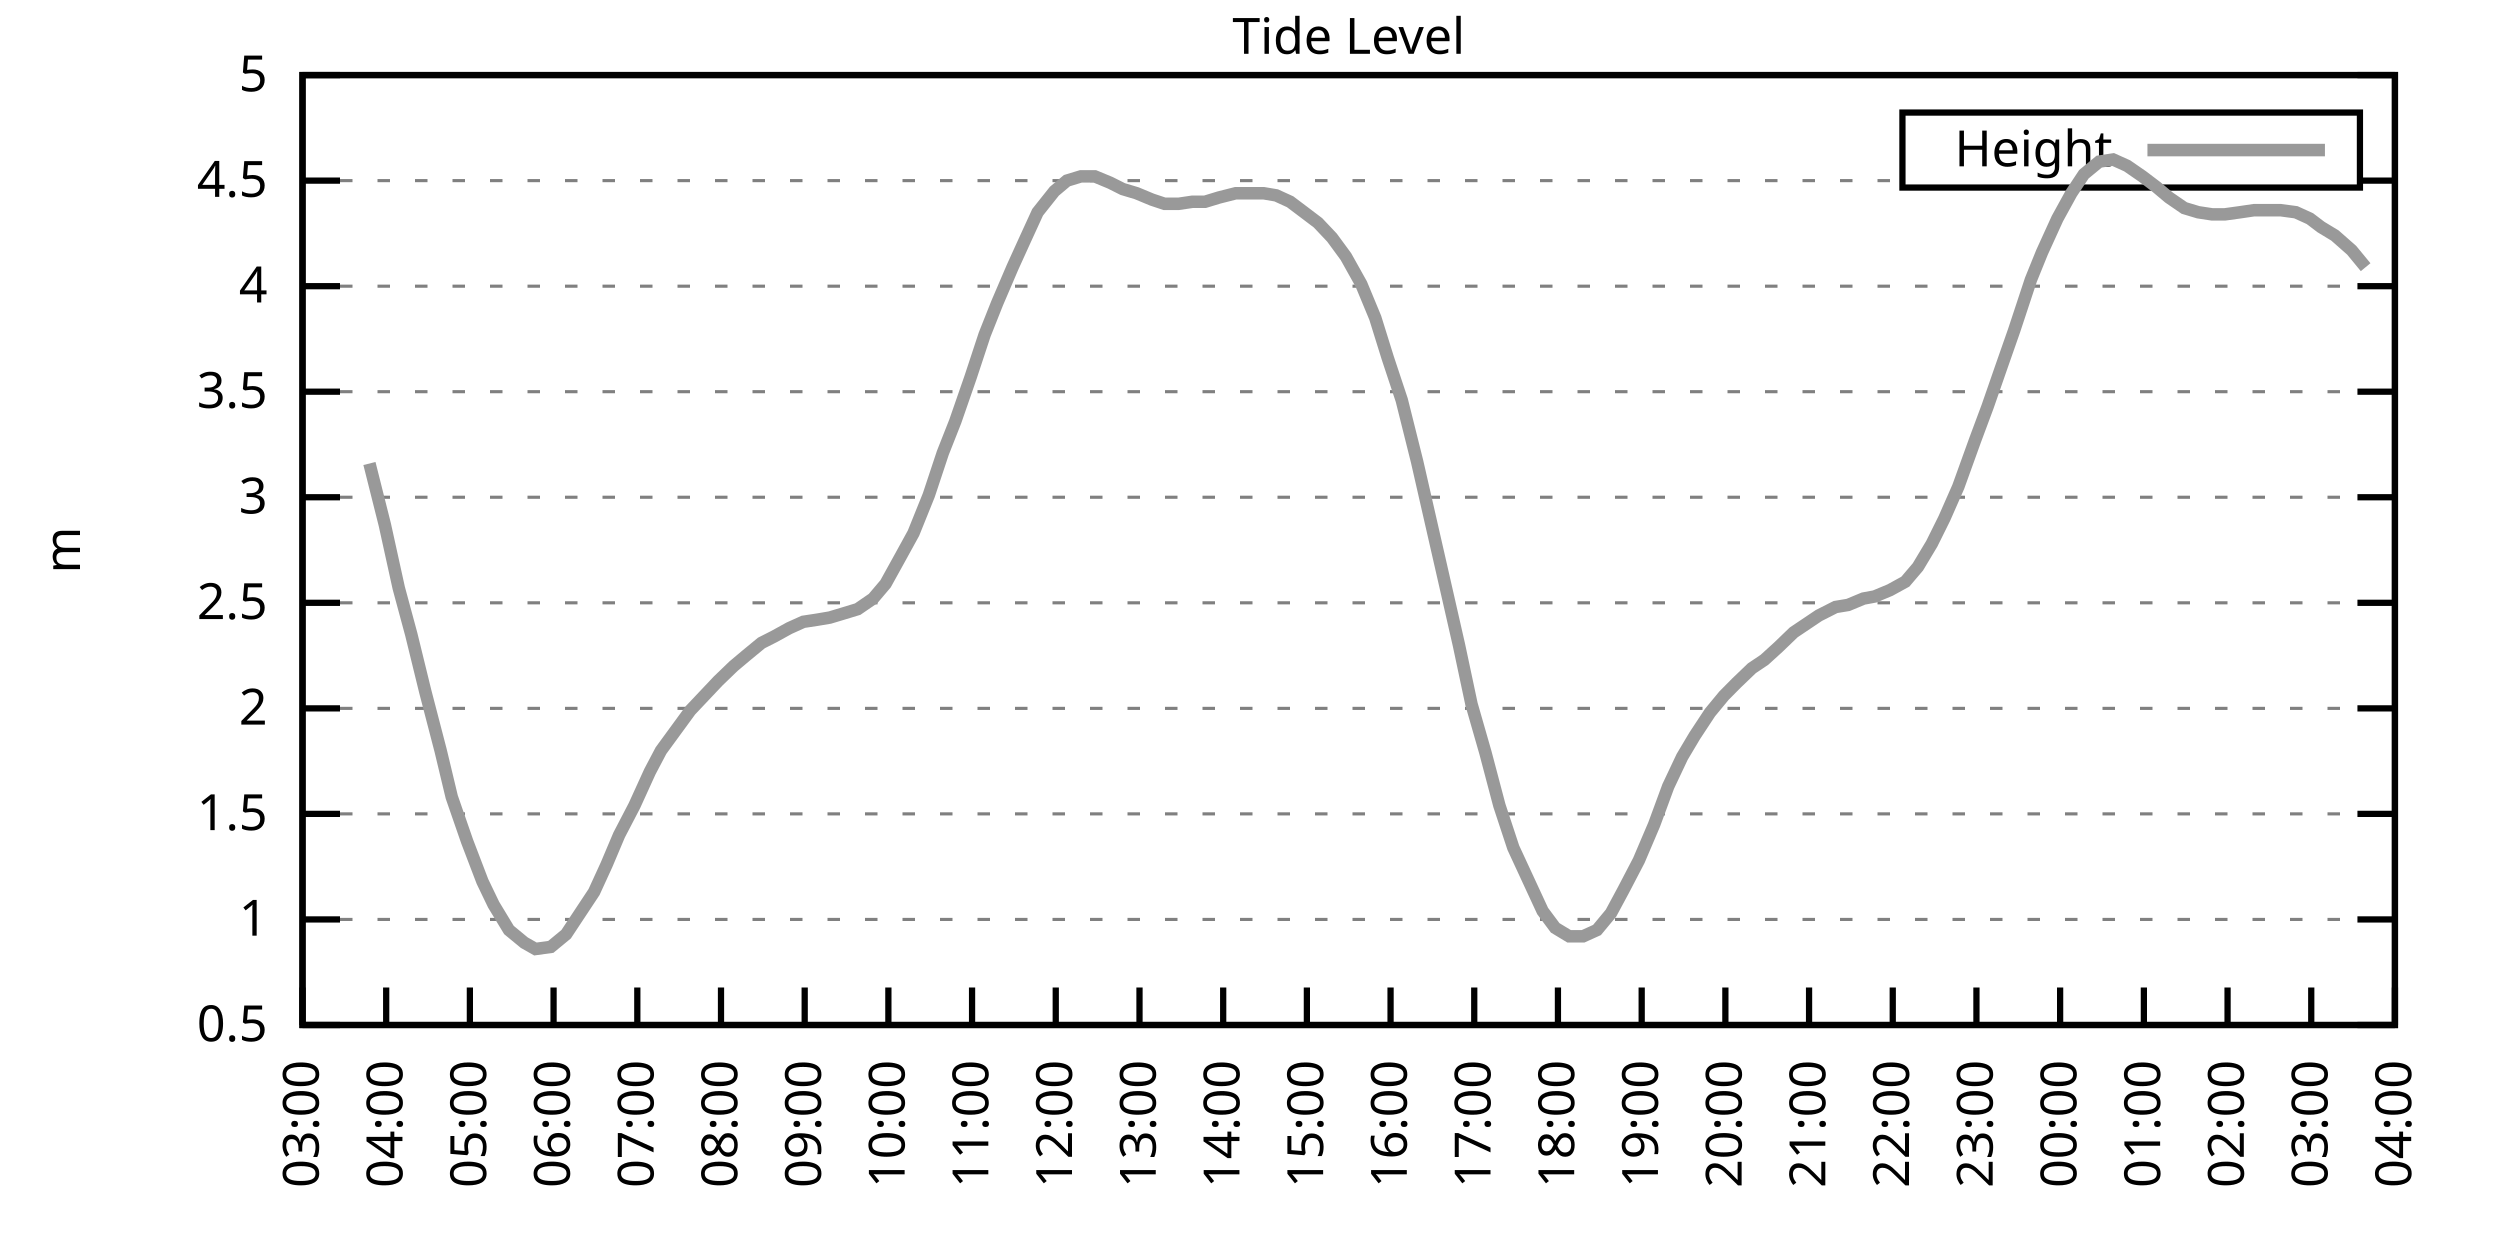
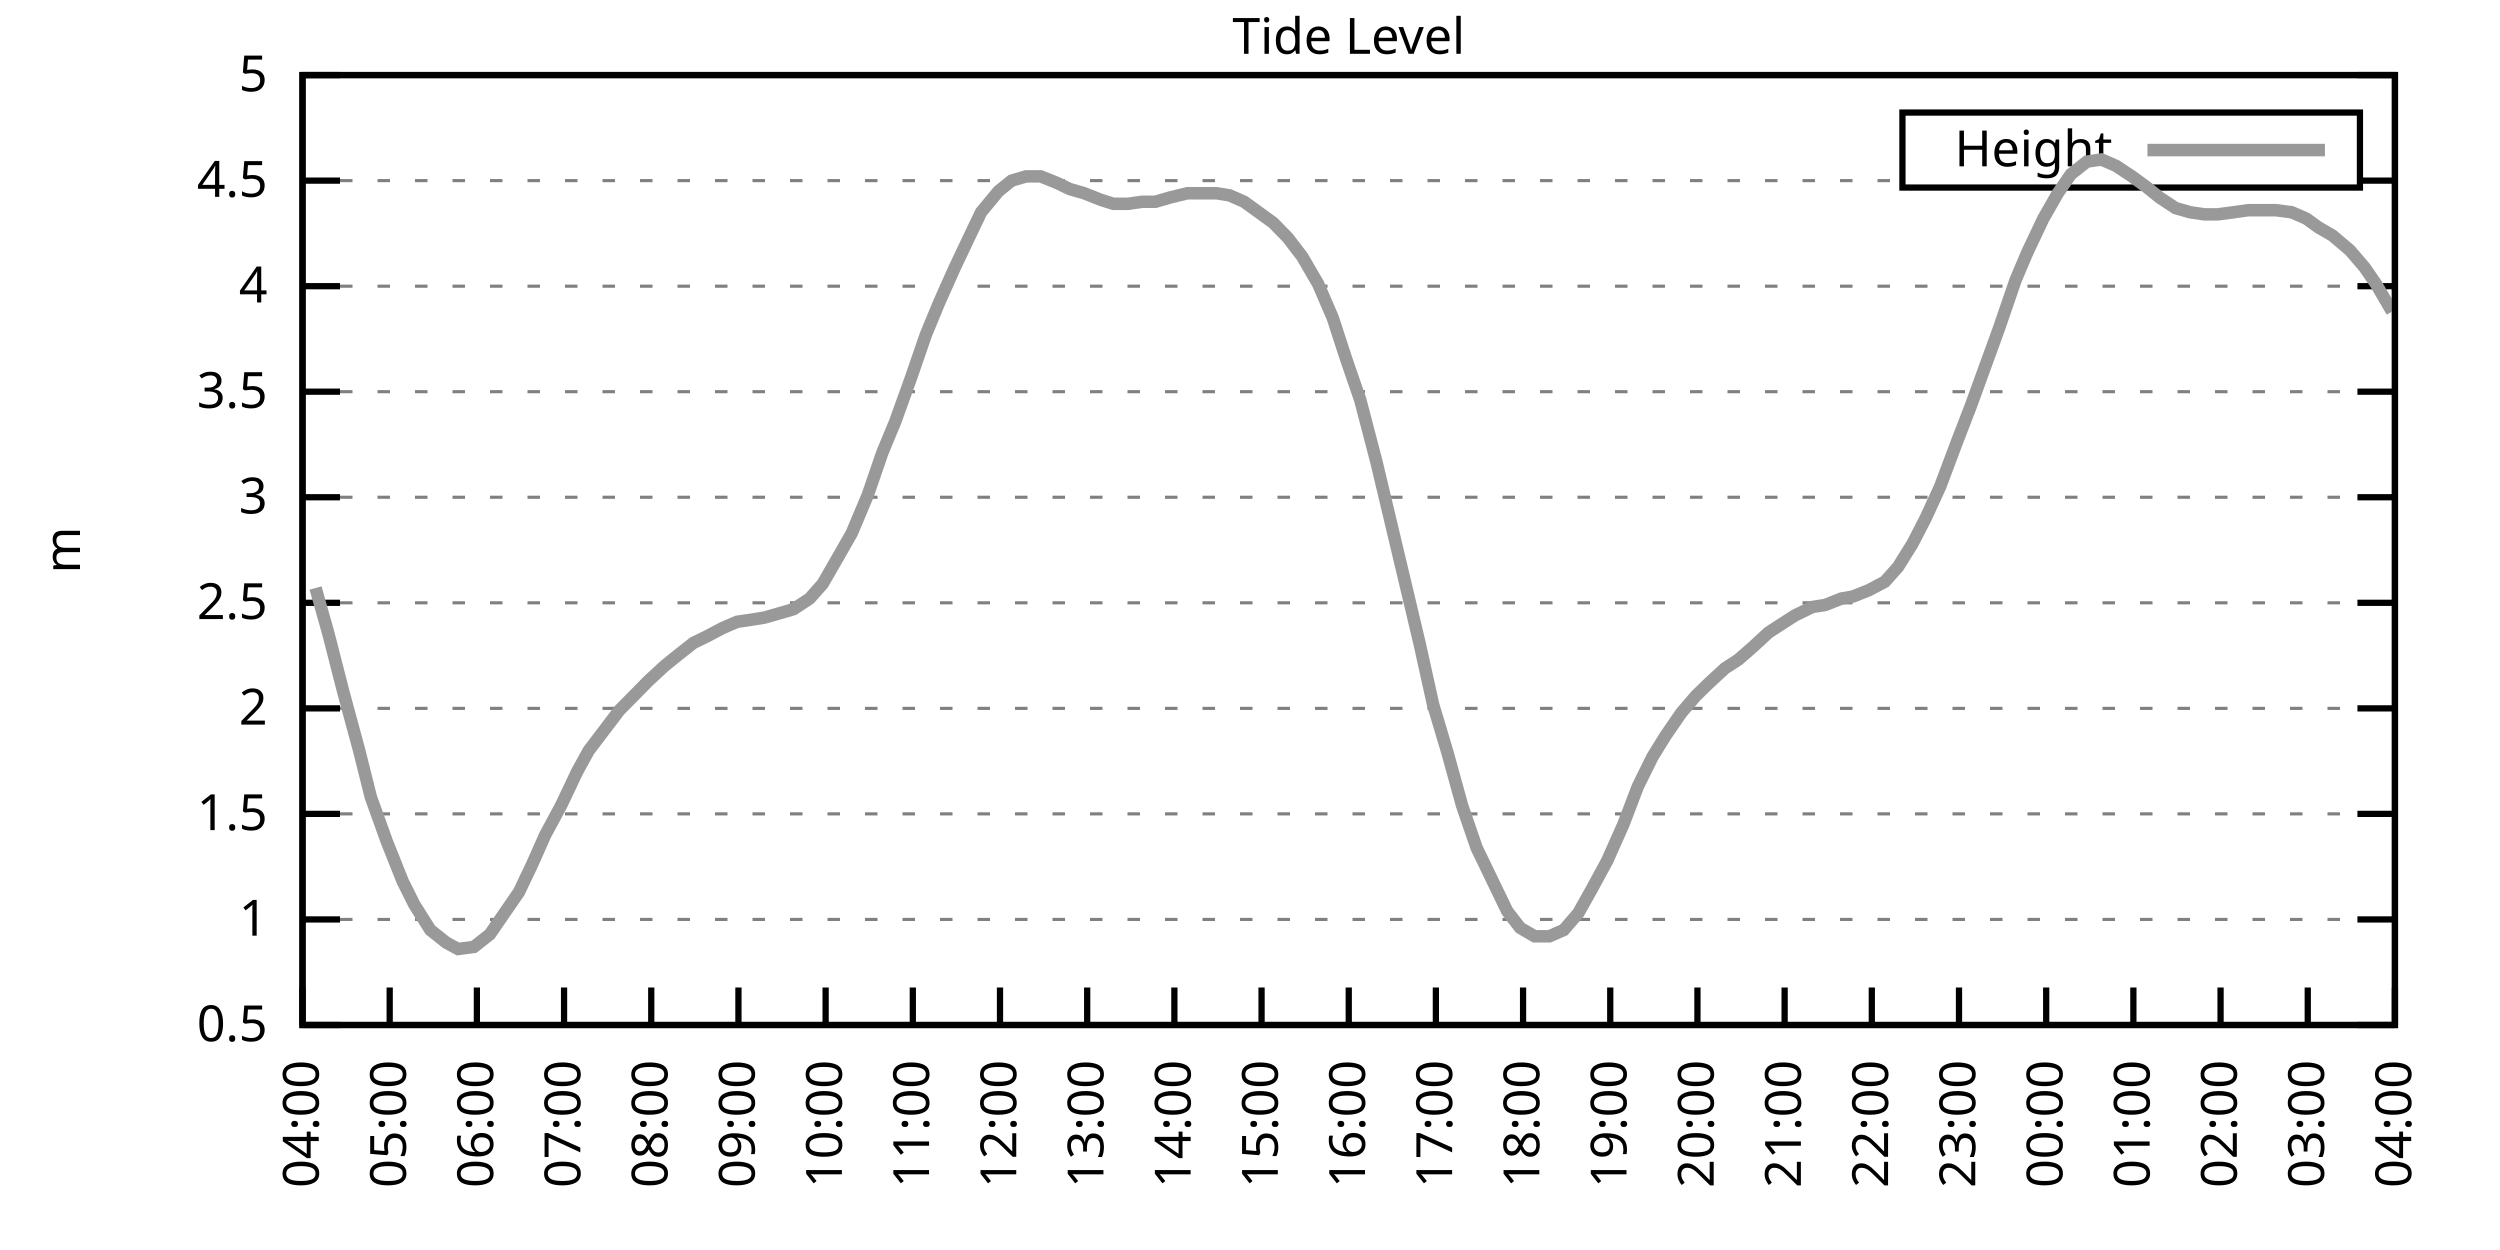
<svg xmlns="http://www.w3.org/2000/svg" xmlns:xlink="http://www.w3.org/1999/xlink" width="400" height="200" viewBox="0 0 400 200">
  <g id="gnuplot_canvas">
    <rect x="0" y="0" width="400" height="200" fill="none" />
    <defs>
      <circle id="gpDot" r="0.5" stroke-width="0.5" stroke="currentColor" />
      <path id="gpPt0" stroke-width="0.333" stroke="currentColor" d="M-1,0 h2 M0,-1 v2" />
      <path id="gpPt1" stroke-width="0.333" stroke="currentColor" d="M-1,-1 L1,1 M1,-1 L-1,1" />
      <path id="gpPt2" stroke-width="0.333" stroke="currentColor" d="M-1,0 L1,0 M0,-1 L0,1 M-1,-1 L1,1 M-1,1 L1,-1" />
      <rect id="gpPt3" stroke-width="0.333" stroke="currentColor" x="-1" y="-1" width="2" height="2" />
      <rect id="gpPt4" stroke-width="0.333" stroke="currentColor" fill="currentColor" x="-1" y="-1" width="2" height="2" />
      <circle id="gpPt5" stroke-width="0.333" stroke="currentColor" cx="0" cy="0" r="1" />
      <use xlink:href="#gpPt5" id="gpPt6" fill="currentColor" stroke="none" />
      <path id="gpPt7" stroke-width="0.333" stroke="currentColor" d="M0,-1.33 L-1.33,0.67 L1.33,0.67 z" />
      <use xlink:href="#gpPt7" id="gpPt8" fill="currentColor" stroke="none" />
      <use xlink:href="#gpPt7" id="gpPt9" stroke="currentColor" transform="rotate(180)" />
      <use xlink:href="#gpPt9" id="gpPt10" fill="currentColor" stroke="none" />
      <use xlink:href="#gpPt3" id="gpPt11" stroke="currentColor" transform="rotate(45)" />
      <use xlink:href="#gpPt11" id="gpPt12" fill="currentColor" stroke="none" />
      <path id="gpPt13" stroke-width="0.333" stroke="currentColor" d="M0,1.330 L1.265,0.411 L0.782,-1.067 L-0.782,-1.076 L-1.265,0.411 z" />
      <use xlink:href="#gpPt13" id="gpPt14" fill="currentColor" stroke="none" />
      <filter id="textbox" filterUnits="objectBoundingBox" x="0" y="0" height="1" width="1">
        <feFlood flood-color="white" flood-opacity="1" result="bgnd" />
        <feComposite in="SourceGraphic" in2="bgnd" operator="atop" />
      </filter>
      <filter id="greybox" filterUnits="objectBoundingBox" x="0" y="0" height="1" width="1">
        <feFlood flood-color="lightgrey" flood-opacity="1" result="grey" />
        <feComposite in="SourceGraphic" in2="grey" operator="atop" />
      </filter>
    </defs>
    <g fill="none" color="white" stroke="currentColor" stroke-width="1.00" stroke-linecap="butt" stroke-linejoin="miter">
</g>
    <g fill="none" color="black" stroke="currentColor" stroke-width="1.00" stroke-linecap="butt" stroke-linejoin="miter">
      <g stroke="none" shape-rendering="crispEdges">
        <polygon fill="rgb(255, 255, 255)" points="48.40,164.00 383.18,164.00 383.18,12.02 48.40,12.02 " />
      </g>
    </g>
    <g fill="none" color="black" stroke="currentColor" stroke-width="1.00" stroke-linecap="butt" stroke-linejoin="miter">
</g>
    <g fill="none" color="black" stroke="black" stroke-width="0.50" stroke-linecap="butt" stroke-linejoin="miter">
</g>
    <g fill="none" color="gray" stroke="currentColor" stroke-width="0.50" stroke-linecap="butt" stroke-linejoin="miter">
      <path stroke="gray" stroke-dasharray="2,4" class="gridline" d="M48.40,164.00 L383.19,164.00  " />
    </g>
    <g fill="none" color="gray" stroke="gray" stroke-width="1.00" stroke-linecap="butt" stroke-linejoin="miter">
</g>
    <g fill="none" color="black" stroke="currentColor" stroke-width="1.00" stroke-linecap="butt" stroke-linejoin="miter">
      <path stroke="black" d="M48.40,164.00 L54.40,164.00 M383.19,164.00 L377.19,164.00  " />
      <g transform="translate(42.80,166.60)" stroke="none" fill="black" font-family="Sans" font-size="8.00" text-anchor="end">
        <text>
          <tspan font-family="Sans"> 0.5</tspan>
        </text>
      </g>
    </g>
    <g fill="none" color="black" stroke="currentColor" stroke-width="1.00" stroke-linecap="butt" stroke-linejoin="miter">
</g>
    <g fill="none" color="black" stroke="black" stroke-width="0.50" stroke-linecap="butt" stroke-linejoin="miter">
</g>
    <g fill="none" color="gray" stroke="currentColor" stroke-width="0.50" stroke-linecap="butt" stroke-linejoin="miter">
      <path stroke="gray" stroke-dasharray="2,4" class="gridline" d="M48.40,147.11 L383.19,147.11  " />
    </g>
    <g fill="none" color="gray" stroke="gray" stroke-width="1.00" stroke-linecap="butt" stroke-linejoin="miter">
</g>
    <g fill="none" color="black" stroke="currentColor" stroke-width="1.00" stroke-linecap="butt" stroke-linejoin="miter">
      <path stroke="black" d="M48.40,147.11 L54.40,147.11 M383.19,147.11 L377.19,147.11  " />
      <g transform="translate(42.80,149.71)" stroke="none" fill="black" font-family="Sans" font-size="8.00" text-anchor="end">
        <text>
          <tspan font-family="Sans"> 1</tspan>
        </text>
      </g>
    </g>
    <g fill="none" color="black" stroke="currentColor" stroke-width="1.00" stroke-linecap="butt" stroke-linejoin="miter">
</g>
    <g fill="none" color="black" stroke="black" stroke-width="0.50" stroke-linecap="butt" stroke-linejoin="miter">
</g>
    <g fill="none" color="gray" stroke="currentColor" stroke-width="0.50" stroke-linecap="butt" stroke-linejoin="miter">
      <path stroke="gray" stroke-dasharray="2,4" class="gridline" d="M48.40,130.22 L383.19,130.22  " />
    </g>
    <g fill="none" color="gray" stroke="gray" stroke-width="1.00" stroke-linecap="butt" stroke-linejoin="miter">
</g>
    <g fill="none" color="black" stroke="currentColor" stroke-width="1.00" stroke-linecap="butt" stroke-linejoin="miter">
      <path stroke="black" d="M48.40,130.22 L54.40,130.22 M383.19,130.22 L377.19,130.22  " />
      <g transform="translate(42.80,132.82)" stroke="none" fill="black" font-family="Sans" font-size="8.00" text-anchor="end">
        <text>
          <tspan font-family="Sans"> 1.5</tspan>
        </text>
      </g>
    </g>
    <g fill="none" color="black" stroke="currentColor" stroke-width="1.00" stroke-linecap="butt" stroke-linejoin="miter">
</g>
    <g fill="none" color="black" stroke="black" stroke-width="0.50" stroke-linecap="butt" stroke-linejoin="miter">
</g>
    <g fill="none" color="gray" stroke="currentColor" stroke-width="0.50" stroke-linecap="butt" stroke-linejoin="miter">
      <path stroke="gray" stroke-dasharray="2,4" class="gridline" d="M48.40,113.34 L383.19,113.34  " />
    </g>
    <g fill="none" color="gray" stroke="gray" stroke-width="1.00" stroke-linecap="butt" stroke-linejoin="miter">
</g>
    <g fill="none" color="black" stroke="currentColor" stroke-width="1.00" stroke-linecap="butt" stroke-linejoin="miter">
      <path stroke="black" d="M48.40,113.34 L54.40,113.34 M383.19,113.34 L377.19,113.34  " />
      <g transform="translate(42.80,115.94)" stroke="none" fill="black" font-family="Sans" font-size="8.00" text-anchor="end">
        <text>
          <tspan font-family="Sans"> 2</tspan>
        </text>
      </g>
    </g>
    <g fill="none" color="black" stroke="currentColor" stroke-width="1.00" stroke-linecap="butt" stroke-linejoin="miter">
</g>
    <g fill="none" color="black" stroke="black" stroke-width="0.50" stroke-linecap="butt" stroke-linejoin="miter">
</g>
    <g fill="none" color="gray" stroke="currentColor" stroke-width="0.50" stroke-linecap="butt" stroke-linejoin="miter">
      <path stroke="gray" stroke-dasharray="2,4" class="gridline" d="M48.40,96.45 L383.19,96.45  " />
    </g>
    <g fill="none" color="gray" stroke="gray" stroke-width="1.00" stroke-linecap="butt" stroke-linejoin="miter">
</g>
    <g fill="none" color="black" stroke="currentColor" stroke-width="1.00" stroke-linecap="butt" stroke-linejoin="miter">
      <path stroke="black" d="M48.40,96.45 L54.40,96.45 M383.19,96.45 L377.19,96.45  " />
      <g transform="translate(42.80,99.05)" stroke="none" fill="black" font-family="Sans" font-size="8.00" text-anchor="end">
        <text>
          <tspan font-family="Sans"> 2.5</tspan>
        </text>
      </g>
    </g>
    <g fill="none" color="black" stroke="currentColor" stroke-width="1.00" stroke-linecap="butt" stroke-linejoin="miter">
</g>
    <g fill="none" color="black" stroke="black" stroke-width="0.50" stroke-linecap="butt" stroke-linejoin="miter">
</g>
    <g fill="none" color="gray" stroke="currentColor" stroke-width="0.50" stroke-linecap="butt" stroke-linejoin="miter">
      <path stroke="gray" stroke-dasharray="2,4" class="gridline" d="M48.40,79.56 L383.19,79.56  " />
    </g>
    <g fill="none" color="gray" stroke="gray" stroke-width="1.00" stroke-linecap="butt" stroke-linejoin="miter">
</g>
    <g fill="none" color="black" stroke="currentColor" stroke-width="1.00" stroke-linecap="butt" stroke-linejoin="miter">
      <path stroke="black" d="M48.40,79.56 L54.40,79.56 M383.19,79.56 L377.19,79.56  " />
      <g transform="translate(42.80,82.16)" stroke="none" fill="black" font-family="Sans" font-size="8.00" text-anchor="end">
        <text>
          <tspan font-family="Sans"> 3</tspan>
        </text>
      </g>
    </g>
    <g fill="none" color="black" stroke="currentColor" stroke-width="1.00" stroke-linecap="butt" stroke-linejoin="miter">
</g>
    <g fill="none" color="black" stroke="black" stroke-width="0.50" stroke-linecap="butt" stroke-linejoin="miter">
</g>
    <g fill="none" color="gray" stroke="currentColor" stroke-width="0.50" stroke-linecap="butt" stroke-linejoin="miter">
      <path stroke="gray" stroke-dasharray="2,4" class="gridline" d="M48.40,62.67 L383.19,62.67  " />
    </g>
    <g fill="none" color="gray" stroke="gray" stroke-width="1.00" stroke-linecap="butt" stroke-linejoin="miter">
</g>
    <g fill="none" color="black" stroke="currentColor" stroke-width="1.00" stroke-linecap="butt" stroke-linejoin="miter">
      <path stroke="black" d="M48.40,62.67 L54.40,62.67 M383.19,62.67 L377.19,62.67  " />
      <g transform="translate(42.80,65.27)" stroke="none" fill="black" font-family="Sans" font-size="8.00" text-anchor="end">
        <text>
          <tspan font-family="Sans"> 3.5</tspan>
        </text>
      </g>
    </g>
    <g fill="none" color="black" stroke="currentColor" stroke-width="1.00" stroke-linecap="butt" stroke-linejoin="miter">
</g>
    <g fill="none" color="black" stroke="black" stroke-width="0.50" stroke-linecap="butt" stroke-linejoin="miter">
</g>
    <g fill="none" color="gray" stroke="currentColor" stroke-width="0.50" stroke-linecap="butt" stroke-linejoin="miter">
      <path stroke="gray" stroke-dasharray="2,4" class="gridline" d="M48.40,45.79 L383.19,45.79  " />
    </g>
    <g fill="none" color="gray" stroke="gray" stroke-width="1.00" stroke-linecap="butt" stroke-linejoin="miter">
</g>
    <g fill="none" color="black" stroke="currentColor" stroke-width="1.00" stroke-linecap="butt" stroke-linejoin="miter">
      <path stroke="black" d="M48.40,45.79 L54.40,45.79 M383.19,45.79 L377.19,45.79  " />
      <g transform="translate(42.80,48.39)" stroke="none" fill="black" font-family="Sans" font-size="8.00" text-anchor="end">
        <text>
          <tspan font-family="Sans"> 4</tspan>
        </text>
      </g>
    </g>
    <g fill="none" color="black" stroke="currentColor" stroke-width="1.00" stroke-linecap="butt" stroke-linejoin="miter">
</g>
    <g fill="none" color="black" stroke="black" stroke-width="0.50" stroke-linecap="butt" stroke-linejoin="miter">
</g>
    <g fill="none" color="gray" stroke="currentColor" stroke-width="0.50" stroke-linecap="butt" stroke-linejoin="miter">
      <path stroke="gray" stroke-dasharray="2,4" class="gridline" d="M48.40,28.90 L304.39,28.90 M377.59,28.90 L383.19,28.90  " />
    </g>
    <g fill="none" color="gray" stroke="gray" stroke-width="1.00" stroke-linecap="butt" stroke-linejoin="miter">
</g>
    <g fill="none" color="black" stroke="currentColor" stroke-width="1.00" stroke-linecap="butt" stroke-linejoin="miter">
      <path stroke="black" d="M48.40,28.90 L54.40,28.90 M383.19,28.90 L377.19,28.90  " />
      <g transform="translate(42.80,31.50)" stroke="none" fill="black" font-family="Sans" font-size="8.00" text-anchor="end">
        <text>
          <tspan font-family="Sans"> 4.5</tspan>
        </text>
      </g>
    </g>
    <g fill="none" color="black" stroke="currentColor" stroke-width="1.00" stroke-linecap="butt" stroke-linejoin="miter">
</g>
    <g fill="none" color="black" stroke="black" stroke-width="0.50" stroke-linecap="butt" stroke-linejoin="miter">
</g>
    <g fill="none" color="gray" stroke="currentColor" stroke-width="0.50" stroke-linecap="butt" stroke-linejoin="miter">
      <path stroke="gray" stroke-dasharray="2,4" class="gridline" d="M48.40,12.01 L383.19,12.01  " />
    </g>
    <g fill="none" color="gray" stroke="gray" stroke-width="1.00" stroke-linecap="butt" stroke-linejoin="miter">
</g>
    <g fill="none" color="black" stroke="currentColor" stroke-width="1.00" stroke-linecap="butt" stroke-linejoin="miter">
      <path stroke="black" d="M48.40,12.01 L54.40,12.01 M383.19,12.01 L377.19,12.01  " />
      <g transform="translate(42.80,14.61)" stroke="none" fill="black" font-family="Sans" font-size="8.00" text-anchor="end">
        <text>
          <tspan font-family="Sans"> 5</tspan>
        </text>
      </g>
    </g>
    <g fill="none" color="black" stroke="currentColor" stroke-width="1.00" stroke-linecap="butt" stroke-linejoin="miter">
      <path stroke="black" d="M48.40,164.00 L48.40,158.00  " />
      <g transform="translate(51.00,169.60) rotate(270.00)" stroke="none" fill="black" font-family="Sans" font-size="8.00" text-anchor="end">
        <text>
-           <tspan font-family="Sans">03:00</tspan>
-         </text>
-       </g>
-     </g>
-     <g fill="none" color="black" stroke="currentColor" stroke-width="1.00" stroke-linecap="butt" stroke-linejoin="miter">
-       <path stroke="black" d="M61.79,164.00 L61.79,158.00  " />
-       <g transform="translate(64.39,169.60) rotate(270.00)" stroke="none" fill="black" font-family="Sans" font-size="8.00" text-anchor="end">
-         <text>
          <tspan font-family="Sans">04:00</tspan>
        </text>
      </g>
    </g>
    <g fill="none" color="black" stroke="currentColor" stroke-width="1.00" stroke-linecap="butt" stroke-linejoin="miter">
-       <path stroke="black" d="M75.18,164.00 L75.18,158.00  " />
-       <g transform="translate(77.78,169.60) rotate(270.00)" stroke="none" fill="black" font-family="Sans" font-size="8.00" text-anchor="end">
+       <path stroke="black" d="M62.35,164.00 L62.35,158.00  " />
+       <g transform="translate(64.95,169.60) rotate(270.00)" stroke="none" fill="black" font-family="Sans" font-size="8.00" text-anchor="end">
        <text>
          <tspan font-family="Sans">05:00</tspan>
        </text>
      </g>
    </g>
    <g fill="none" color="black" stroke="currentColor" stroke-width="1.00" stroke-linecap="butt" stroke-linejoin="miter">
-       <path stroke="black" d="M88.57,164.00 L88.57,158.00  " />
-       <g transform="translate(91.17,169.60) rotate(270.00)" stroke="none" fill="black" font-family="Sans" font-size="8.00" text-anchor="end">
+       <path stroke="black" d="M76.30,164.00 L76.30,158.00  " />
+       <g transform="translate(78.90,169.60) rotate(270.00)" stroke="none" fill="black" font-family="Sans" font-size="8.00" text-anchor="end">
        <text>
          <tspan font-family="Sans">06:00</tspan>
        </text>
      </g>
    </g>
    <g fill="none" color="black" stroke="currentColor" stroke-width="1.00" stroke-linecap="butt" stroke-linejoin="miter">
-       <path stroke="black" d="M101.97,164.00 L101.97,158.00  " />
-       <g transform="translate(104.57,169.60) rotate(270.00)" stroke="none" fill="black" font-family="Sans" font-size="8.00" text-anchor="end">
+       <path stroke="black" d="M90.25,164.00 L90.25,158.00  " />
+       <g transform="translate(92.85,169.60) rotate(270.00)" stroke="none" fill="black" font-family="Sans" font-size="8.00" text-anchor="end">
        <text>
          <tspan font-family="Sans">07:00</tspan>
        </text>
      </g>
    </g>
    <g fill="none" color="black" stroke="currentColor" stroke-width="1.00" stroke-linecap="butt" stroke-linejoin="miter">
-       <path stroke="black" d="M115.36,164.00 L115.36,158.00  " />
-       <g transform="translate(117.96,169.60) rotate(270.00)" stroke="none" fill="black" font-family="Sans" font-size="8.00" text-anchor="end">
+       <path stroke="black" d="M104.20,164.00 L104.20,158.00  " />
+       <g transform="translate(106.80,169.60) rotate(270.00)" stroke="none" fill="black" font-family="Sans" font-size="8.00" text-anchor="end">
        <text>
          <tspan font-family="Sans">08:00</tspan>
        </text>
      </g>
    </g>
    <g fill="none" color="black" stroke="currentColor" stroke-width="1.00" stroke-linecap="butt" stroke-linejoin="miter">
-       <path stroke="black" d="M128.75,164.00 L128.75,158.00  " />
-       <g transform="translate(131.35,169.60) rotate(270.00)" stroke="none" fill="black" font-family="Sans" font-size="8.00" text-anchor="end">
+       <path stroke="black" d="M118.15,164.00 L118.15,158.00  " />
+       <g transform="translate(120.75,169.60) rotate(270.00)" stroke="none" fill="black" font-family="Sans" font-size="8.00" text-anchor="end">
        <text>
          <tspan font-family="Sans">09:00</tspan>
        </text>
      </g>
    </g>
    <g fill="none" color="black" stroke="currentColor" stroke-width="1.00" stroke-linecap="butt" stroke-linejoin="miter">
-       <path stroke="black" d="M142.14,164.00 L142.14,158.00  " />
-       <g transform="translate(144.74,169.60) rotate(270.00)" stroke="none" fill="black" font-family="Sans" font-size="8.00" text-anchor="end">
+       <path stroke="black" d="M132.10,164.00 L132.10,158.00  " />
+       <g transform="translate(134.70,169.60) rotate(270.00)" stroke="none" fill="black" font-family="Sans" font-size="8.00" text-anchor="end">
        <text>
          <tspan font-family="Sans">10:00</tspan>
        </text>
      </g>
    </g>
    <g fill="none" color="black" stroke="currentColor" stroke-width="1.00" stroke-linecap="butt" stroke-linejoin="miter">
-       <path stroke="black" d="M155.53,164.00 L155.53,158.00  " />
-       <g transform="translate(158.13,169.60) rotate(270.00)" stroke="none" fill="black" font-family="Sans" font-size="8.00" text-anchor="end">
+       <path stroke="black" d="M146.05,164.00 L146.05,158.00  " />
+       <g transform="translate(148.65,169.60) rotate(270.00)" stroke="none" fill="black" font-family="Sans" font-size="8.00" text-anchor="end">
        <text>
          <tspan font-family="Sans">11:00</tspan>
        </text>
      </g>
    </g>
    <g fill="none" color="black" stroke="currentColor" stroke-width="1.00" stroke-linecap="butt" stroke-linejoin="miter">
-       <path stroke="black" d="M168.92,164.00 L168.92,158.00  " />
-       <g transform="translate(171.52,169.60) rotate(270.00)" stroke="none" fill="black" font-family="Sans" font-size="8.00" text-anchor="end">
+       <path stroke="black" d="M160.00,164.00 L160.00,158.00  " />
+       <g transform="translate(162.60,169.60) rotate(270.00)" stroke="none" fill="black" font-family="Sans" font-size="8.00" text-anchor="end">
        <text>
          <tspan font-family="Sans">12:00</tspan>
        </text>
      </g>
    </g>
    <g fill="none" color="black" stroke="currentColor" stroke-width="1.00" stroke-linecap="butt" stroke-linejoin="miter">
-       <path stroke="black" d="M182.32,164.00 L182.32,158.00  " />
-       <g transform="translate(184.92,169.60) rotate(270.00)" stroke="none" fill="black" font-family="Sans" font-size="8.00" text-anchor="end">
+       <path stroke="black" d="M173.95,164.00 L173.95,158.00  " />
+       <g transform="translate(176.55,169.60) rotate(270.00)" stroke="none" fill="black" font-family="Sans" font-size="8.00" text-anchor="end">
        <text>
          <tspan font-family="Sans">13:00</tspan>
        </text>
      </g>
    </g>
    <g fill="none" color="black" stroke="currentColor" stroke-width="1.00" stroke-linecap="butt" stroke-linejoin="miter">
-       <path stroke="black" d="M195.71,164.00 L195.71,158.00  " />
-       <g transform="translate(198.31,169.60) rotate(270.00)" stroke="none" fill="black" font-family="Sans" font-size="8.00" text-anchor="end">
+       <path stroke="black" d="M187.90,164.00 L187.90,158.00  " />
+       <g transform="translate(190.50,169.60) rotate(270.00)" stroke="none" fill="black" font-family="Sans" font-size="8.00" text-anchor="end">
        <text>
          <tspan font-family="Sans">14:00</tspan>
        </text>
      </g>
    </g>
    <g fill="none" color="black" stroke="currentColor" stroke-width="1.00" stroke-linecap="butt" stroke-linejoin="miter">
-       <path stroke="black" d="M209.10,164.00 L209.10,158.00  " />
-       <g transform="translate(211.70,169.60) rotate(270.00)" stroke="none" fill="black" font-family="Sans" font-size="8.00" text-anchor="end">
+       <path stroke="black" d="M201.85,164.00 L201.85,158.00  " />
+       <g transform="translate(204.45,169.60) rotate(270.00)" stroke="none" fill="black" font-family="Sans" font-size="8.00" text-anchor="end">
        <text>
          <tspan font-family="Sans">15:00</tspan>
        </text>
      </g>
    </g>
    <g fill="none" color="black" stroke="currentColor" stroke-width="1.00" stroke-linecap="butt" stroke-linejoin="miter">
-       <path stroke="black" d="M222.49,164.00 L222.49,158.00  " />
-       <g transform="translate(225.09,169.60) rotate(270.00)" stroke="none" fill="black" font-family="Sans" font-size="8.00" text-anchor="end">
+       <path stroke="black" d="M215.80,164.00 L215.80,158.00  " />
+       <g transform="translate(218.40,169.60) rotate(270.00)" stroke="none" fill="black" font-family="Sans" font-size="8.00" text-anchor="end">
        <text>
          <tspan font-family="Sans">16:00</tspan>
        </text>
      </g>
    </g>
    <g fill="none" color="black" stroke="currentColor" stroke-width="1.00" stroke-linecap="butt" stroke-linejoin="miter">
-       <path stroke="black" d="M235.88,164.00 L235.88,158.00  " />
-       <g transform="translate(238.48,169.60) rotate(270.00)" stroke="none" fill="black" font-family="Sans" font-size="8.00" text-anchor="end">
+       <path stroke="black" d="M229.74,164.00 L229.74,158.00  " />
+       <g transform="translate(232.34,169.60) rotate(270.00)" stroke="none" fill="black" font-family="Sans" font-size="8.00" text-anchor="end">
        <text>
          <tspan font-family="Sans">17:00</tspan>
        </text>
      </g>
    </g>
    <g fill="none" color="black" stroke="currentColor" stroke-width="1.00" stroke-linecap="butt" stroke-linejoin="miter">
-       <path stroke="black" d="M249.27,164.00 L249.27,158.00  " />
-       <g transform="translate(251.87,169.60) rotate(270.00)" stroke="none" fill="black" font-family="Sans" font-size="8.00" text-anchor="end">
+       <path stroke="black" d="M243.69,164.00 L243.69,158.00  " />
+       <g transform="translate(246.29,169.60) rotate(270.00)" stroke="none" fill="black" font-family="Sans" font-size="8.00" text-anchor="end">
        <text>
          <tspan font-family="Sans">18:00</tspan>
        </text>
      </g>
    </g>
    <g fill="none" color="black" stroke="currentColor" stroke-width="1.00" stroke-linecap="butt" stroke-linejoin="miter">
-       <path stroke="black" d="M262.67,164.00 L262.67,158.00  " />
-       <g transform="translate(265.27,169.60) rotate(270.00)" stroke="none" fill="black" font-family="Sans" font-size="8.00" text-anchor="end">
+       <path stroke="black" d="M257.64,164.00 L257.64,158.00  " />
+       <g transform="translate(260.24,169.60) rotate(270.00)" stroke="none" fill="black" font-family="Sans" font-size="8.00" text-anchor="end">
        <text>
          <tspan font-family="Sans">19:00</tspan>
        </text>
      </g>
    </g>
    <g fill="none" color="black" stroke="currentColor" stroke-width="1.00" stroke-linecap="butt" stroke-linejoin="miter">
-       <path stroke="black" d="M276.06,164.00 L276.06,158.00  " />
-       <g transform="translate(278.66,169.60) rotate(270.00)" stroke="none" fill="black" font-family="Sans" font-size="8.00" text-anchor="end">
+       <path stroke="black" d="M271.59,164.00 L271.59,158.00  " />
+       <g transform="translate(274.19,169.60) rotate(270.00)" stroke="none" fill="black" font-family="Sans" font-size="8.00" text-anchor="end">
        <text>
          <tspan font-family="Sans">20:00</tspan>
        </text>
      </g>
    </g>
    <g fill="none" color="black" stroke="currentColor" stroke-width="1.00" stroke-linecap="butt" stroke-linejoin="miter">
-       <path stroke="black" d="M289.45,164.00 L289.45,158.00  " />
-       <g transform="translate(292.05,169.60) rotate(270.00)" stroke="none" fill="black" font-family="Sans" font-size="8.00" text-anchor="end">
+       <path stroke="black" d="M285.54,164.00 L285.54,158.00  " />
+       <g transform="translate(288.14,169.60) rotate(270.00)" stroke="none" fill="black" font-family="Sans" font-size="8.00" text-anchor="end">
        <text>
          <tspan font-family="Sans">21:00</tspan>
        </text>
      </g>
    </g>
    <g fill="none" color="black" stroke="currentColor" stroke-width="1.00" stroke-linecap="butt" stroke-linejoin="miter">
-       <path stroke="black" d="M302.84,164.00 L302.84,158.00  " />
-       <g transform="translate(305.44,169.60) rotate(270.00)" stroke="none" fill="black" font-family="Sans" font-size="8.00" text-anchor="end">
+       <path stroke="black" d="M299.49,164.00 L299.49,158.00  " />
+       <g transform="translate(302.09,169.60) rotate(270.00)" stroke="none" fill="black" font-family="Sans" font-size="8.00" text-anchor="end">
        <text>
          <tspan font-family="Sans">22:00</tspan>
        </text>
      </g>
    </g>
    <g fill="none" color="black" stroke="currentColor" stroke-width="1.00" stroke-linecap="butt" stroke-linejoin="miter">
-       <path stroke="black" d="M316.23,164.00 L316.23,158.00  " />
-       <g transform="translate(318.83,169.60) rotate(270.00)" stroke="none" fill="black" font-family="Sans" font-size="8.00" text-anchor="end">
+       <path stroke="black" d="M313.44,164.00 L313.44,158.00  " />
+       <g transform="translate(316.04,169.60) rotate(270.00)" stroke="none" fill="black" font-family="Sans" font-size="8.00" text-anchor="end">
        <text>
          <tspan font-family="Sans">23:00</tspan>
        </text>
      </g>
    </g>
    <g fill="none" color="black" stroke="currentColor" stroke-width="1.00" stroke-linecap="butt" stroke-linejoin="miter">
-       <path stroke="black" d="M329.62,164.00 L329.62,158.00  " />
-       <g transform="translate(332.22,169.60) rotate(270.00)" stroke="none" fill="black" font-family="Sans" font-size="8.00" text-anchor="end">
+       <path stroke="black" d="M327.39,164.00 L327.39,158.00  " />
+       <g transform="translate(329.99,169.60) rotate(270.00)" stroke="none" fill="black" font-family="Sans" font-size="8.00" text-anchor="end">
        <text>
          <tspan font-family="Sans">00:00</tspan>
        </text>
      </g>
    </g>
    <g fill="none" color="black" stroke="currentColor" stroke-width="1.00" stroke-linecap="butt" stroke-linejoin="miter">
-       <path stroke="black" d="M343.02,164.00 L343.02,158.00  " />
-       <g transform="translate(345.62,169.60) rotate(270.00)" stroke="none" fill="black" font-family="Sans" font-size="8.00" text-anchor="end">
+       <path stroke="black" d="M341.34,164.00 L341.34,158.00  " />
+       <g transform="translate(343.94,169.60) rotate(270.00)" stroke="none" fill="black" font-family="Sans" font-size="8.00" text-anchor="end">
        <text>
          <tspan font-family="Sans">01:00</tspan>
        </text>
      </g>
    </g>
    <g fill="none" color="black" stroke="currentColor" stroke-width="1.00" stroke-linecap="butt" stroke-linejoin="miter">
-       <path stroke="black" d="M356.41,164.00 L356.41,158.00  " />
-       <g transform="translate(359.01,169.60) rotate(270.00)" stroke="none" fill="black" font-family="Sans" font-size="8.00" text-anchor="end">
+       <path stroke="black" d="M355.29,164.00 L355.29,158.00  " />
+       <g transform="translate(357.89,169.60) rotate(270.00)" stroke="none" fill="black" font-family="Sans" font-size="8.00" text-anchor="end">
        <text>
          <tspan font-family="Sans">02:00</tspan>
        </text>
      </g>
    </g>
    <g fill="none" color="black" stroke="currentColor" stroke-width="1.00" stroke-linecap="butt" stroke-linejoin="miter">
-       <path stroke="black" d="M369.80,164.00 L369.80,158.00  " />
-       <g transform="translate(372.40,169.60) rotate(270.00)" stroke="none" fill="black" font-family="Sans" font-size="8.00" text-anchor="end">
+       <path stroke="black" d="M369.24,164.00 L369.24,158.00  " />
+       <g transform="translate(371.84,169.60) rotate(270.00)" stroke="none" fill="black" font-family="Sans" font-size="8.00" text-anchor="end">
        <text>
          <tspan font-family="Sans">03:00</tspan>
        </text>
      </g>
    </g>
    <g fill="none" color="black" stroke="currentColor" stroke-width="1.00" stroke-linecap="butt" stroke-linejoin="miter">
      <path stroke="black" d="M383.19,164.00 L383.19,158.00  " />
      <g transform="translate(385.79,169.60) rotate(270.00)" stroke="none" fill="black" font-family="Sans" font-size="8.00" text-anchor="end">
        <text>
          <tspan font-family="Sans">04:00</tspan>
        </text>
      </g>
    </g>
    <g fill="none" color="black" stroke="currentColor" stroke-width="1.00" stroke-linecap="butt" stroke-linejoin="miter">
</g>
    <g fill="none" color="black" stroke="currentColor" stroke-width="1.00" stroke-linecap="butt" stroke-linejoin="miter">
      <path stroke="black" d="M48.40,12.01 L48.40,164.00 L383.19,164.00 L383.19,12.01 L48.40,12.01 Z  " />
    </g>
    <g fill="none" color="black" stroke="currentColor" stroke-width="1.00" stroke-linecap="butt" stroke-linejoin="miter">
</g>
    <g fill="none" color="black" stroke="currentColor" stroke-width="1.00" stroke-linecap="butt" stroke-linejoin="miter">
      <path stroke="black" d="M304.39,30.01 L304.39,18.01 L377.59,18.01 L377.59,30.01 L304.39,30.01 Z  " />
    </g>
    <g id="Tide_level_plot_1">
      <g fill="none" color="white" stroke="black" stroke-width="2.00" stroke-linecap="butt" stroke-linejoin="miter">
</g>
      <g fill="none" color="black" stroke="currentColor" stroke-width="2.00" stroke-linecap="butt" stroke-linejoin="miter">
        <g transform="translate(337.99,26.61)" stroke="none" fill="black" font-family="Sans" font-size="8.00" text-anchor="end">
          <text>
            <tspan font-family="Sans">Height</tspan>
          </text>
        </g>
      </g>
      <g fill="none" color="black" stroke="currentColor" stroke-width="2.00" stroke-linecap="butt" stroke-linejoin="miter">
-         <path stroke="rgb(153, 153, 153)" d="M343.59,24.01 L371.99,24.01 M59.11,74.16 L61.57,83.95 L63.80,94.08 L65.81,101.52 L68.04,110.63 L70.50,120.09   L72.28,127.52 L74.74,134.62 L77.19,141.03 L78.98,144.75 L81.43,148.80 L83.89,150.83 L85.67,151.84 L88.13,151.50   L90.58,149.48 L92.37,146.77 L95.05,142.72 L97.06,138.33 L99.06,133.60 L101.52,128.87 L103.98,123.47 L105.76,120.09   L110.45,113.67 L112.68,111.31 L114.91,108.95 L117.37,106.58 L119.38,104.89 L121.83,102.87 L123.84,101.85 L126.29,100.50   L128.53,99.49 L130.76,99.15 L132.77,98.81 L135.00,98.14 L137.23,97.46 L139.69,95.77 L141.69,93.41 L143.93,89.36   L146.16,85.30 L148.61,79.22 L150.85,72.47 L152.85,67.40 L155.31,60.31 L157.54,53.55 L159.55,48.49 L162.01,42.75   L164.01,38.35 L166.02,33.96 L168.70,30.59 L170.71,28.90 L172.94,28.22 L175.17,28.22 L177.63,29.24 L179.64,30.25   L181.87,30.92 L184.32,31.94 L186.33,32.61 L188.57,32.61 L190.80,32.28 L192.81,32.28 L195.04,31.60 L197.72,30.92   L199.73,30.92 L202.18,30.92 L204.19,31.26 L206.42,32.28 L208.65,33.96 L210.88,35.65 L213.12,38.02 L215.35,41.06   L217.80,45.45 L220.04,50.85 L222.04,57.27 L224.28,64.02 L226.73,73.82 L230.97,92.40 L233.43,103.20 L235.44,112.66   L237.67,120.43 L239.90,128.87 L242.13,135.63 L246.82,145.76 L248.83,148.46 L251.06,149.81 L253.29,149.81 L255.52,148.80   L257.76,146.10 L259.76,142.38 L262.22,137.66 L264.67,131.91 L266.91,125.83 L269.14,121.11 L271.15,117.73 L273.60,114.01   L275.83,111.31 L277.84,109.28 L280.30,106.92 L282.31,105.57 L284.54,103.54 L286.99,101.18 L289.00,99.83 L291.01,98.48   L293.69,97.12 L295.70,96.79 L298.15,95.77 L299.94,95.44 L302.39,94.42 L304.85,93.07 L306.86,90.71 L309.09,86.99   L311.10,82.94 L313.33,77.87 L316.01,70.44 L318.02,65.04 L320.25,58.62 L322.26,52.88 L324.94,44.77 L326.72,40.38   L329.18,34.98 L331.41,30.92 L333.42,27.88 L335.87,25.86 L338.10,25.52 L340.34,26.53 L342.79,28.22 L345.02,29.91   L347.03,31.60 L349.49,33.29 L351.72,33.96 L353.95,34.30 L355.96,34.30 L358.42,33.96 L360.65,33.63 L364.89,33.63   L367.34,33.96 L369.58,34.98 L371.36,36.33 L373.59,37.68 L376.27,40.04 L378.50,42.75  " />
+         <path stroke="rgb(153, 153, 153)" d="M343.59,24.01 L371.99,24.01 M50.49,94.08 L52.58,101.52 L54.91,110.63 L57.47,120.09 L59.33,127.52 L61.88,134.62   L64.44,141.03 L66.30,144.75 L68.86,148.80 L71.42,150.83 L73.28,151.84 L75.83,151.50 L78.39,149.48 L80.25,146.77   L83.04,142.72 L85.13,138.33 L87.23,133.60 L89.78,128.87 L92.34,123.47 L94.20,120.09 L99.08,113.67 L101.41,111.31   L103.73,108.95 L106.29,106.58 L108.38,104.89 L110.94,102.87 L113.03,101.85 L115.59,100.50 L117.92,99.49 L120.24,99.15   L122.33,98.81 L124.66,98.14 L126.98,97.46 L129.54,95.77 L131.63,93.41 L133.96,89.36 L136.28,85.30 L138.84,79.22   L141.16,72.47 L143.26,67.40 L145.81,60.31 L148.14,53.55 L150.23,48.49 L152.79,42.75 L154.88,38.35 L156.97,33.96   L159.76,30.59 L161.86,28.90 L164.18,28.22 L166.51,28.22 L169.06,29.24 L171.16,30.25 L173.48,30.92 L176.04,31.94   L178.13,32.61 L180.46,32.61 L182.78,32.28 L184.87,32.28 L187.20,31.60 L189.99,30.92 L192.08,30.92 L194.64,30.92   L196.73,31.26 L199.06,32.28 L201.38,33.96 L203.71,35.65 L206.03,38.02 L208.36,41.06 L210.91,45.45 L213.24,50.85   L215.33,57.27 L217.65,64.02 L220.21,73.82 L224.63,92.40 L227.19,103.20 L229.28,112.66 L231.60,120.43 L233.93,128.87   L236.25,135.63 L241.14,145.76 L243.23,148.46 L245.55,149.81 L247.88,149.81 L250.20,148.80 L252.53,146.10 L254.62,142.38   L257.18,137.66 L259.74,131.91 L262.06,125.83 L264.39,121.11 L266.48,117.73 L269.04,114.01 L271.36,111.31 L273.45,109.28   L276.01,106.92 L278.10,105.57 L280.43,103.54 L282.99,101.18 L285.08,99.83 L287.17,98.48 L289.96,97.12 L292.05,96.79   L294.61,95.77 L296.47,95.44 L299.03,94.42 L301.58,93.07 L303.68,90.71 L306.00,86.99 L308.09,82.94 L310.42,77.87   L313.21,70.44 L315.30,65.04 L317.63,58.62 L319.72,52.88 L322.51,44.77 L324.37,40.38 L326.93,34.98 L329.25,30.92   L331.34,27.88 L333.90,25.86 L336.23,25.52 L338.55,26.53 L341.11,28.22 L343.43,29.91 L345.53,31.60 L348.08,33.29   L350.41,33.96 L352.73,34.30 L354.83,34.30 L357.38,33.96 L359.71,33.63 L364.13,33.63 L366.68,33.96 L369.01,34.98   L370.87,36.33 L373.19,37.68 L375.98,40.04 L378.31,42.75 L380.17,45.45 L382.73,49.84  " />
      </g>
    </g>
    <g fill="none" color="black" stroke="currentColor" stroke-width="2.00" stroke-linecap="butt" stroke-linejoin="miter">
</g>
    <g fill="none" color="black" stroke="black" stroke-width="1.00" stroke-linecap="butt" stroke-linejoin="miter">
</g>
    <g fill="none" color="black" stroke="currentColor" stroke-width="1.00" stroke-linecap="butt" stroke-linejoin="miter">
      <path stroke="black" d="M48.40,12.01 L48.40,164.00 L383.19,164.00 L383.19,12.01 L48.40,12.01 Z  " />
      <g transform="translate(12.80,88.01) rotate(270.00)" stroke="none" fill="black" font-family="Sans" font-size="8.00" text-anchor="middle">
        <text>
          <tspan font-family="Sans">m</tspan>
        </text>
      </g>
    </g>
    <g fill="none" color="black" stroke="currentColor" stroke-width="1.00" stroke-linecap="butt" stroke-linejoin="miter">
</g>
    <g fill="none" color="black" stroke="currentColor" stroke-width="1.00" stroke-linecap="butt" stroke-linejoin="miter">
      <g transform="translate(215.79,8.61)" stroke="none" fill="black" font-family="Sans" font-size="8.00" text-anchor="middle">
        <text>
          <tspan font-family="Sans">Tide Level</tspan>
        </text>
      </g>
    </g>
    <g fill="none" color="black" stroke="currentColor" stroke-width="1.00" stroke-linecap="butt" stroke-linejoin="miter">
</g>
  </g>
</svg>
